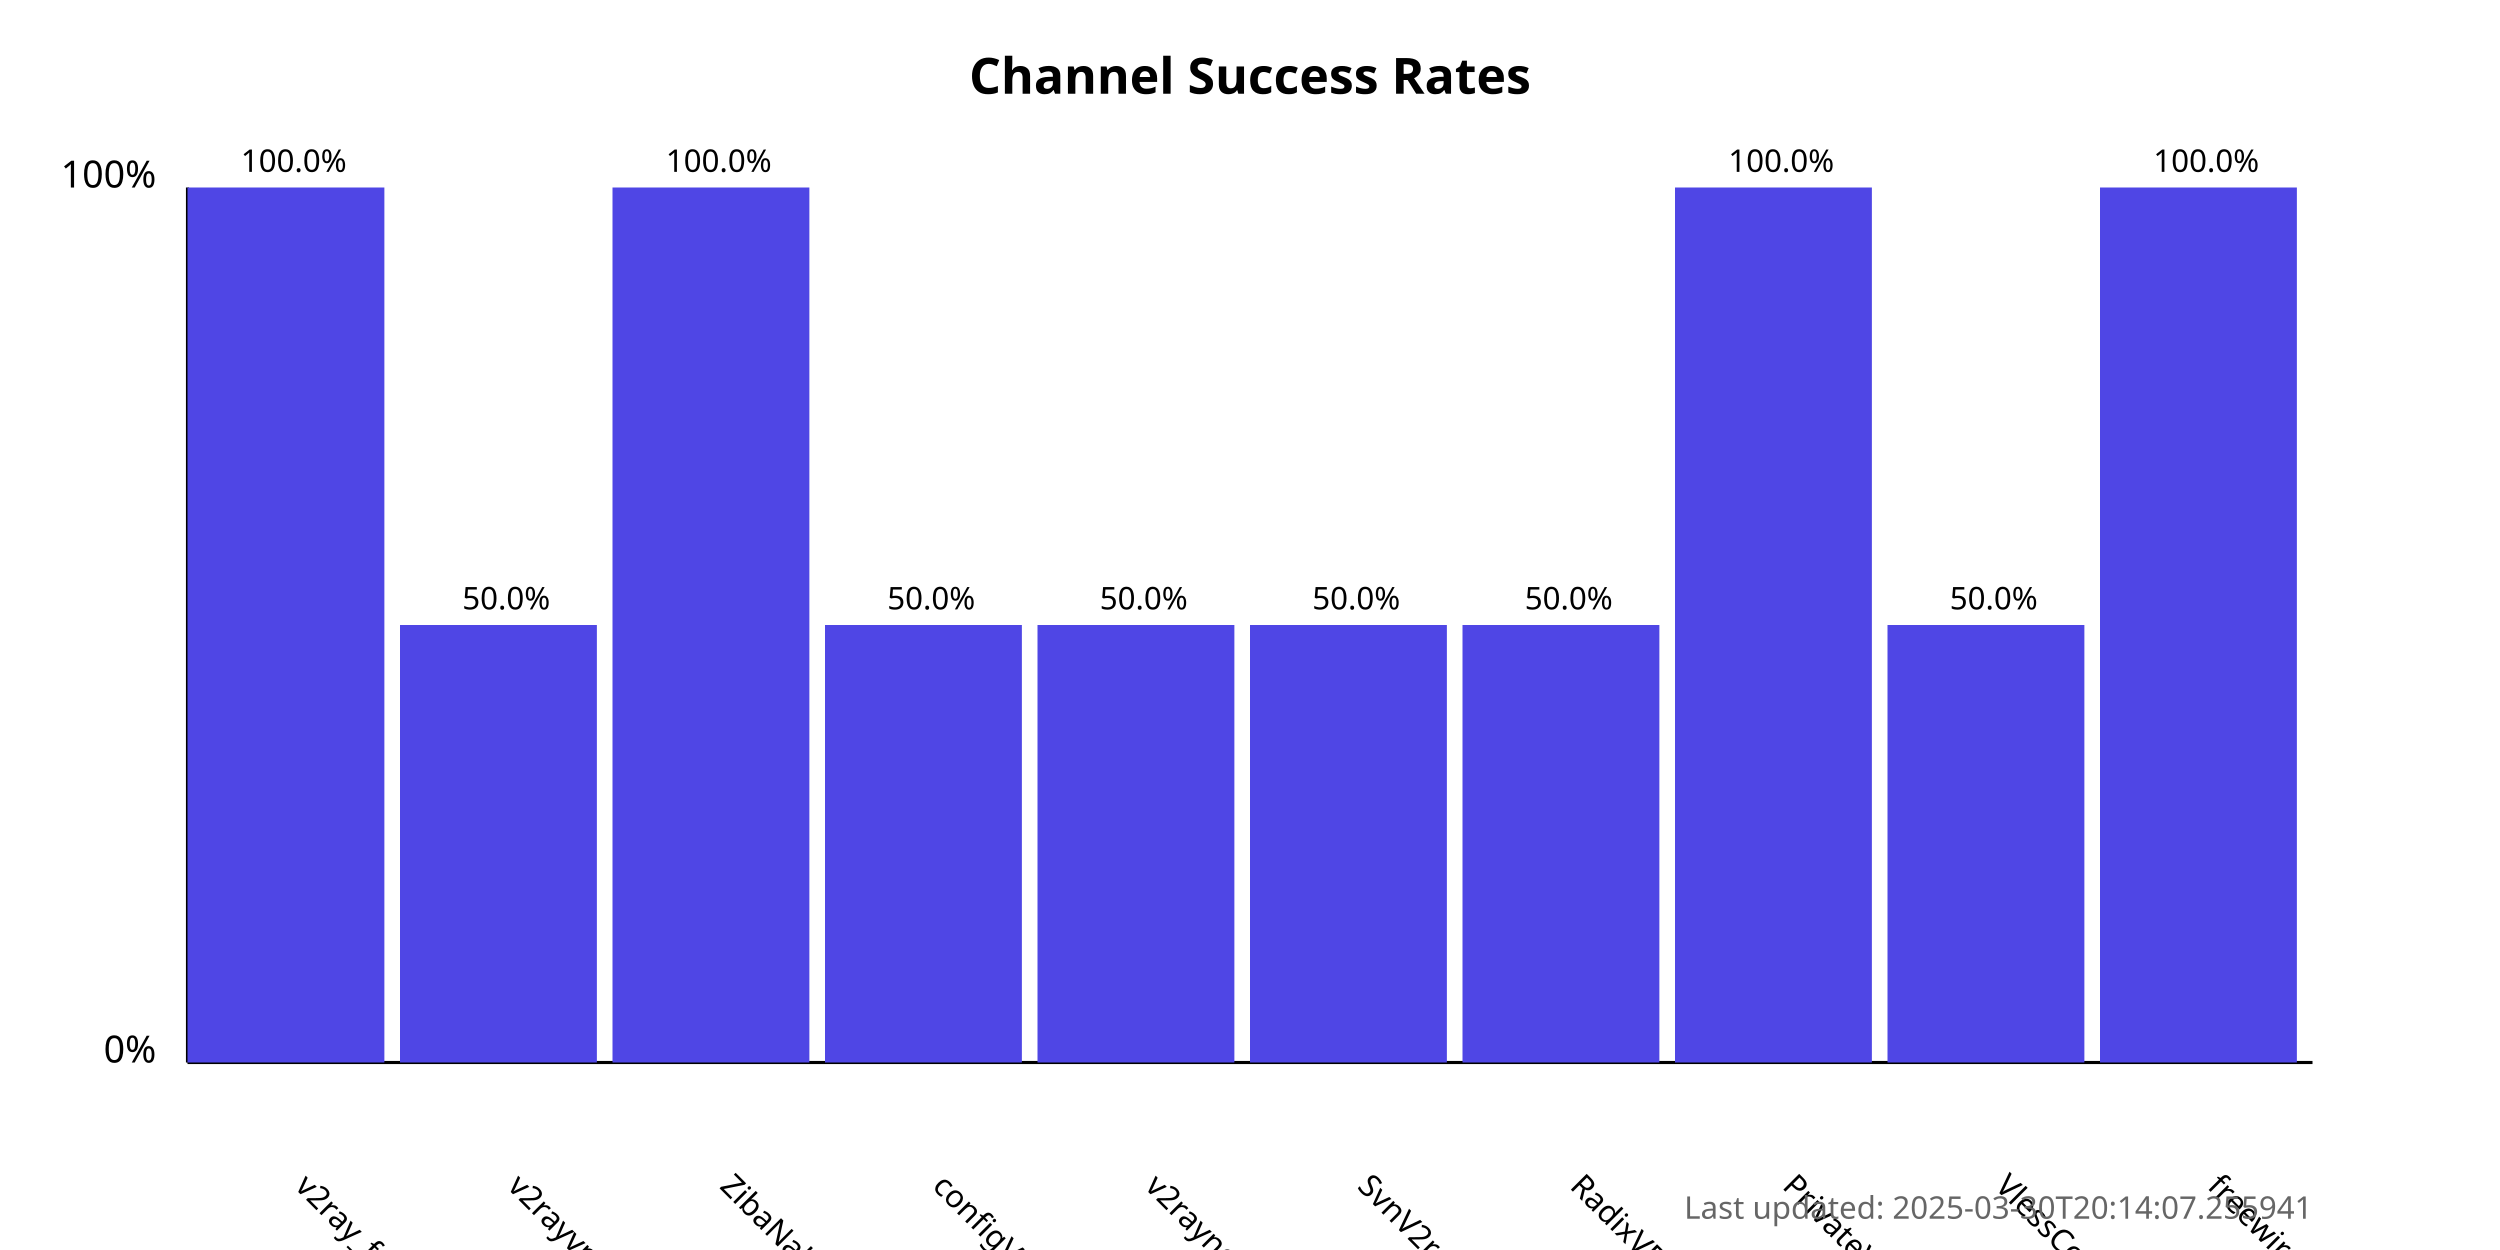
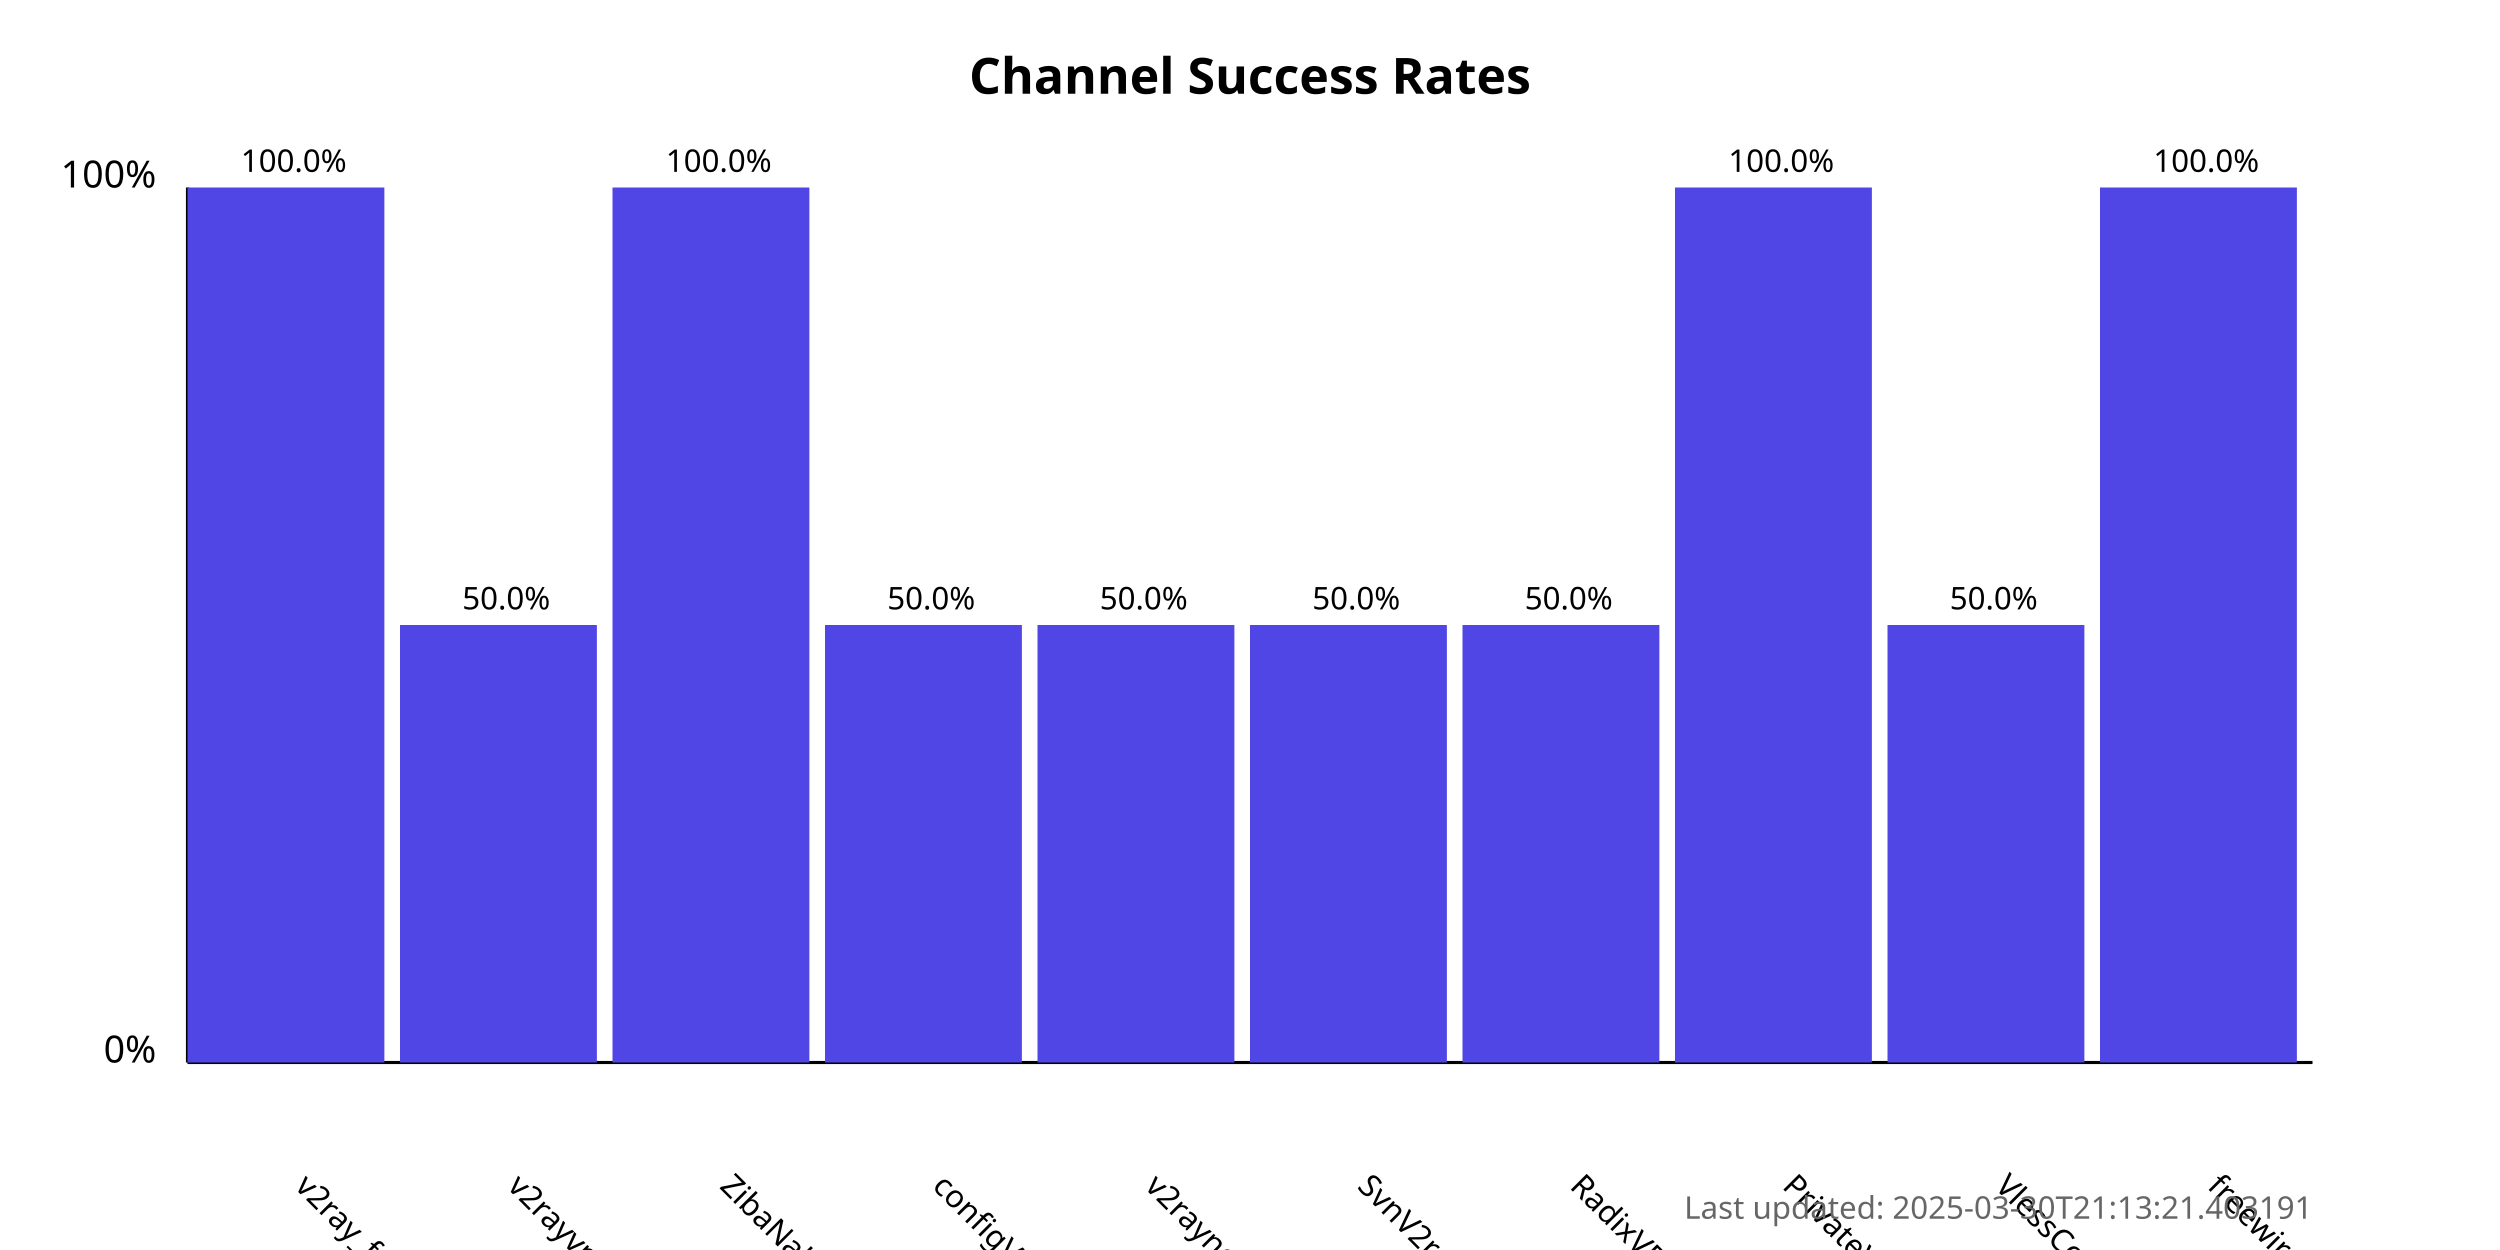
<svg xmlns="http://www.w3.org/2000/svg" width="800" height="400">
  <style>
            .chart-title { font: bold 16px sans-serif; }
            .axis-label { font: 12px sans-serif; }
            .tick-label { font: 10px sans-serif; }
            .bar { fill: #4f46e5; }
            .bar:hover { fill: #6366f1; }
            .timestamp { font: 10px sans-serif; fill: #666; }
        </style>
  <text x="400.0" y="30" text-anchor="middle" class="chart-title">
            Channel Success Rates
        </text>
  <line x1="60" y1="340" x2="60" y2="60" stroke="black" stroke-width="1" />
  <line x1="60" y1="340" x2="740" y2="340" stroke="black" stroke-width="1" />
  <text x="50" y="340" text-anchor="end" class="axis-label">0%</text>
  <text x="50" y="60" text-anchor="end" class="axis-label">100%</text>
  <g>
    <rect x="60" y="60.0" width="63.0" height="280.0" class="bar" />
    <text x="94.0" y="380" transform="rotate(45, 94.0, 380)" text-anchor="start" class="tick-label">
                v2ray_free_conf
            </text>
    <text x="94.0" y="55.0" text-anchor="middle" class="tick-label">
                100.0%
            </text>
  </g>
  <g>
    <rect x="128.0" y="200.0" width="63.0" height="140.0" class="bar" />
    <text x="162.0" y="380" transform="rotate(45, 162.0, 380)" text-anchor="start" class="tick-label">
                v2rayvpno
            </text>
    <text x="162.0" y="195.0" text-anchor="middle" class="tick-label">
                50.0%
            </text>
  </g>
  <g>
    <rect x="196.0" y="60.0" width="63.0" height="280.0" class="bar" />
    <text x="230.0" y="380" transform="rotate(45, 230.0, 380)" text-anchor="start" class="tick-label">
                ZibaNabz
            </text>
    <text x="230.0" y="55.0" text-anchor="middle" class="tick-label">
                100.0%
            </text>
  </g>
  <g>
    <rect x="264.0" y="200.0" width="63.0" height="140.0" class="bar" />
    <text x="298.0" y="380" transform="rotate(45, 298.0, 380)" text-anchor="start" class="tick-label">
                configV2rayForFree
            </text>
    <text x="298.0" y="195.0" text-anchor="middle" class="tick-label">
                50.0%
            </text>
  </g>
  <g>
    <rect x="332.0" y="200.0" width="63.0" height="140.0" class="bar" />
    <text x="366.0" y="380" transform="rotate(45, 366.0, 380)" text-anchor="start" class="tick-label">
                v2rayngvpn
            </text>
    <text x="366.0" y="195.0" text-anchor="middle" class="tick-label">
                50.0%
            </text>
  </g>
  <g>
    <rect x="400.0" y="200.0" width="63.0" height="140.0" class="bar" />
    <text x="434.0" y="380" transform="rotate(45, 434.0, 380)" text-anchor="start" class="tick-label">
                SvnV2ray
            </text>
    <text x="434.0" y="195.0" text-anchor="middle" class="tick-label">
                50.0%
            </text>
  </g>
  <g>
    <rect x="468.0" y="200.0" width="63.0" height="140.0" class="bar" />
    <text x="502.0" y="380" transform="rotate(45, 502.0, 380)" text-anchor="start" class="tick-label">
                RadixVPN
            </text>
    <text x="502.0" y="195.0" text-anchor="middle" class="tick-label">
                50.0%
            </text>
  </g>
  <g>
    <rect x="536.0" y="60.0" width="63.0" height="280.0" class="bar" />
    <text x="570.0" y="380" transform="rotate(45, 570.0, 380)" text-anchor="start" class="tick-label">
                PrivateVPNs
            </text>
    <text x="570.0" y="55.0" text-anchor="middle" class="tick-label">
                100.0%
            </text>
  </g>
  <g>
    <rect x="604.0" y="200.0" width="63.0" height="140.0" class="bar" />
    <text x="638.0" y="380" transform="rotate(45, 638.0, 380)" text-anchor="start" class="tick-label">
                VlessConfig
            </text>
    <text x="638.0" y="195.0" text-anchor="middle" class="tick-label">
                50.0%
            </text>
  </g>
  <g>
    <rect x="672.0" y="60.0" width="63.0" height="280.0" class="bar" />
    <text x="706.0" y="380" transform="rotate(45, 706.0, 380)" text-anchor="start" class="tick-label">
                freewireguard
            </text>
    <text x="706.0" y="55.0" text-anchor="middle" class="tick-label">
                100.0%
            </text>
  </g>
  <text x="740" y="390" text-anchor="end" class="timestamp">
-             Last updated: 2025-03-30T20:14:07.255941
+             Last updated: 2025-03-30T21:13:21.403191
        </text>
</svg>
